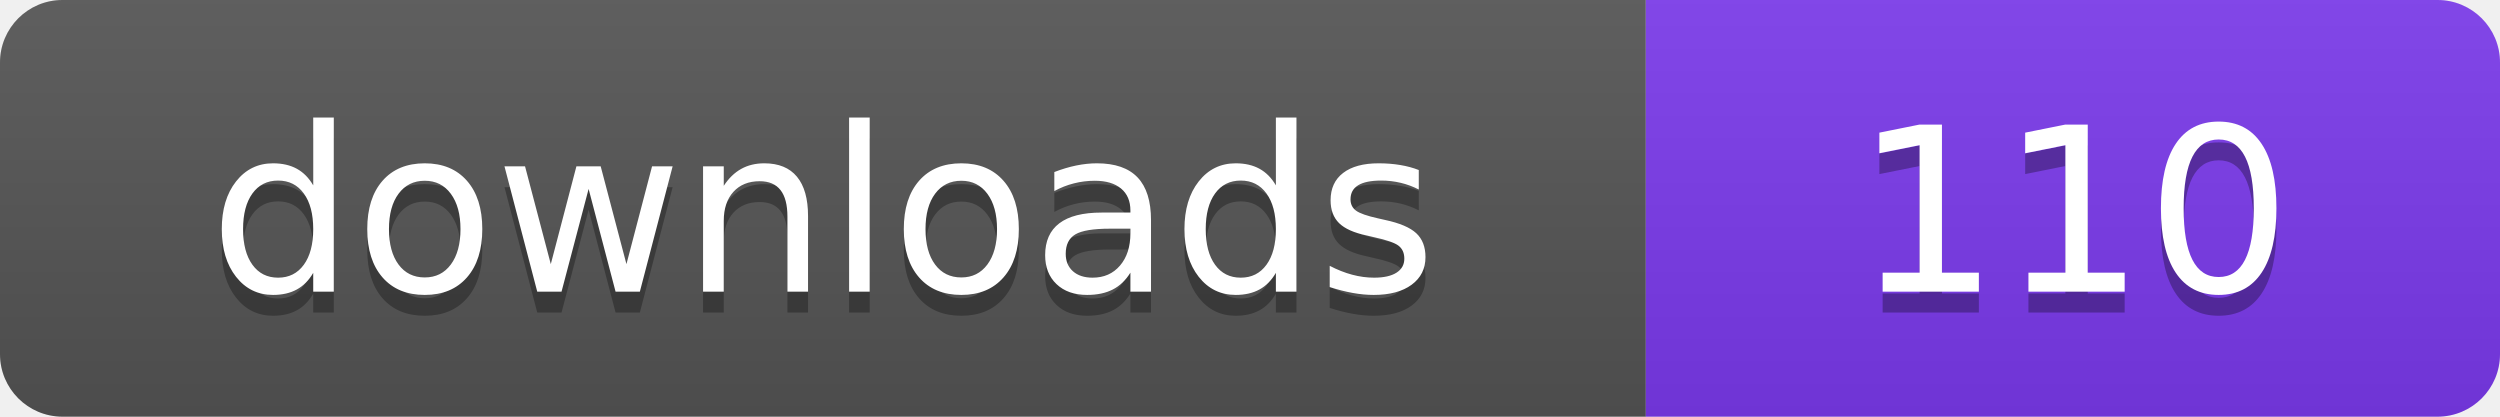
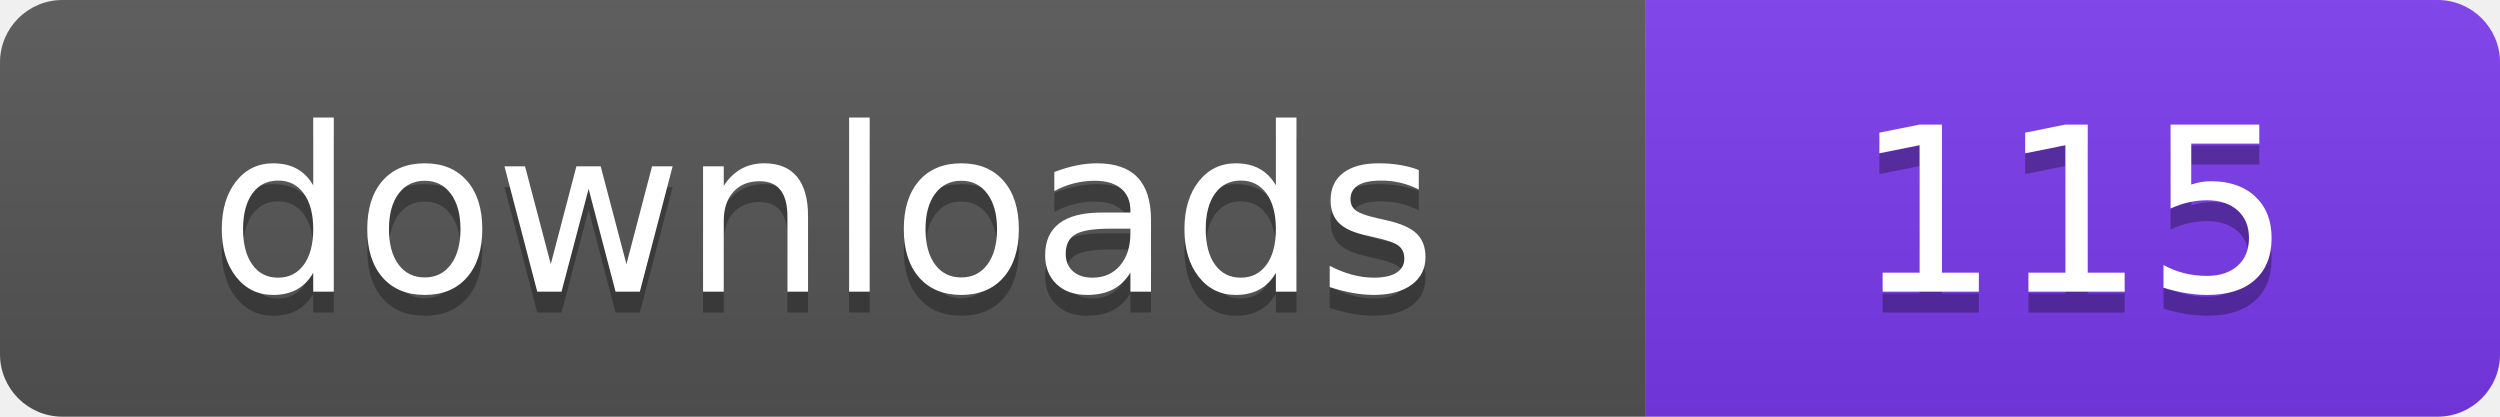
- <svg xmlns="http://www.w3.org/2000/svg" width="120" height="20" viewBox="0 0 120 20" role="img" aria-label="downloads: 110">
+ <svg xmlns="http://www.w3.org/2000/svg" width="120" height="20" viewBox="0 0 120 20" role="img" aria-label="downloads: 115">
  <linearGradient id="s" x2="0" y2="100%">
    <stop offset="0" stop-color="#bbb" stop-opacity=".1" />
    <stop offset="1" stop-opacity=".1" />
  </linearGradient>
  <clipPath id="r">
    <rect width="120" height="20" rx="3" fill="#fff" />
  </clipPath>
  <g clip-path="url(#r)">
    <rect width="79" height="20" fill="#555555" />
    <rect x="79" width="41" height="20" fill="#7c3aed" />
    <rect width="120" height="20" fill="url(#s)" />
  </g>
  <g fill="#fff" text-anchor="middle" font-family="Verdana,Geneva,DejaVu Sans,sans-serif" font-size="110" text-rendering="geometricPrecision" transform="scale(.1)">
    <text x="395" y="150" fill="#010101" fill-opacity=".3">downloads</text>
    <text x="395" y="140">downloads</text>
-     <text x="995" y="150" fill="#010101" fill-opacity=".3">110</text>
-     <text x="995" y="140">110</text>
+     <text x="995" y="150" fill="#010101" fill-opacity=".3">115</text>
+     <text x="995" y="140">115</text>
  </g>
</svg>
